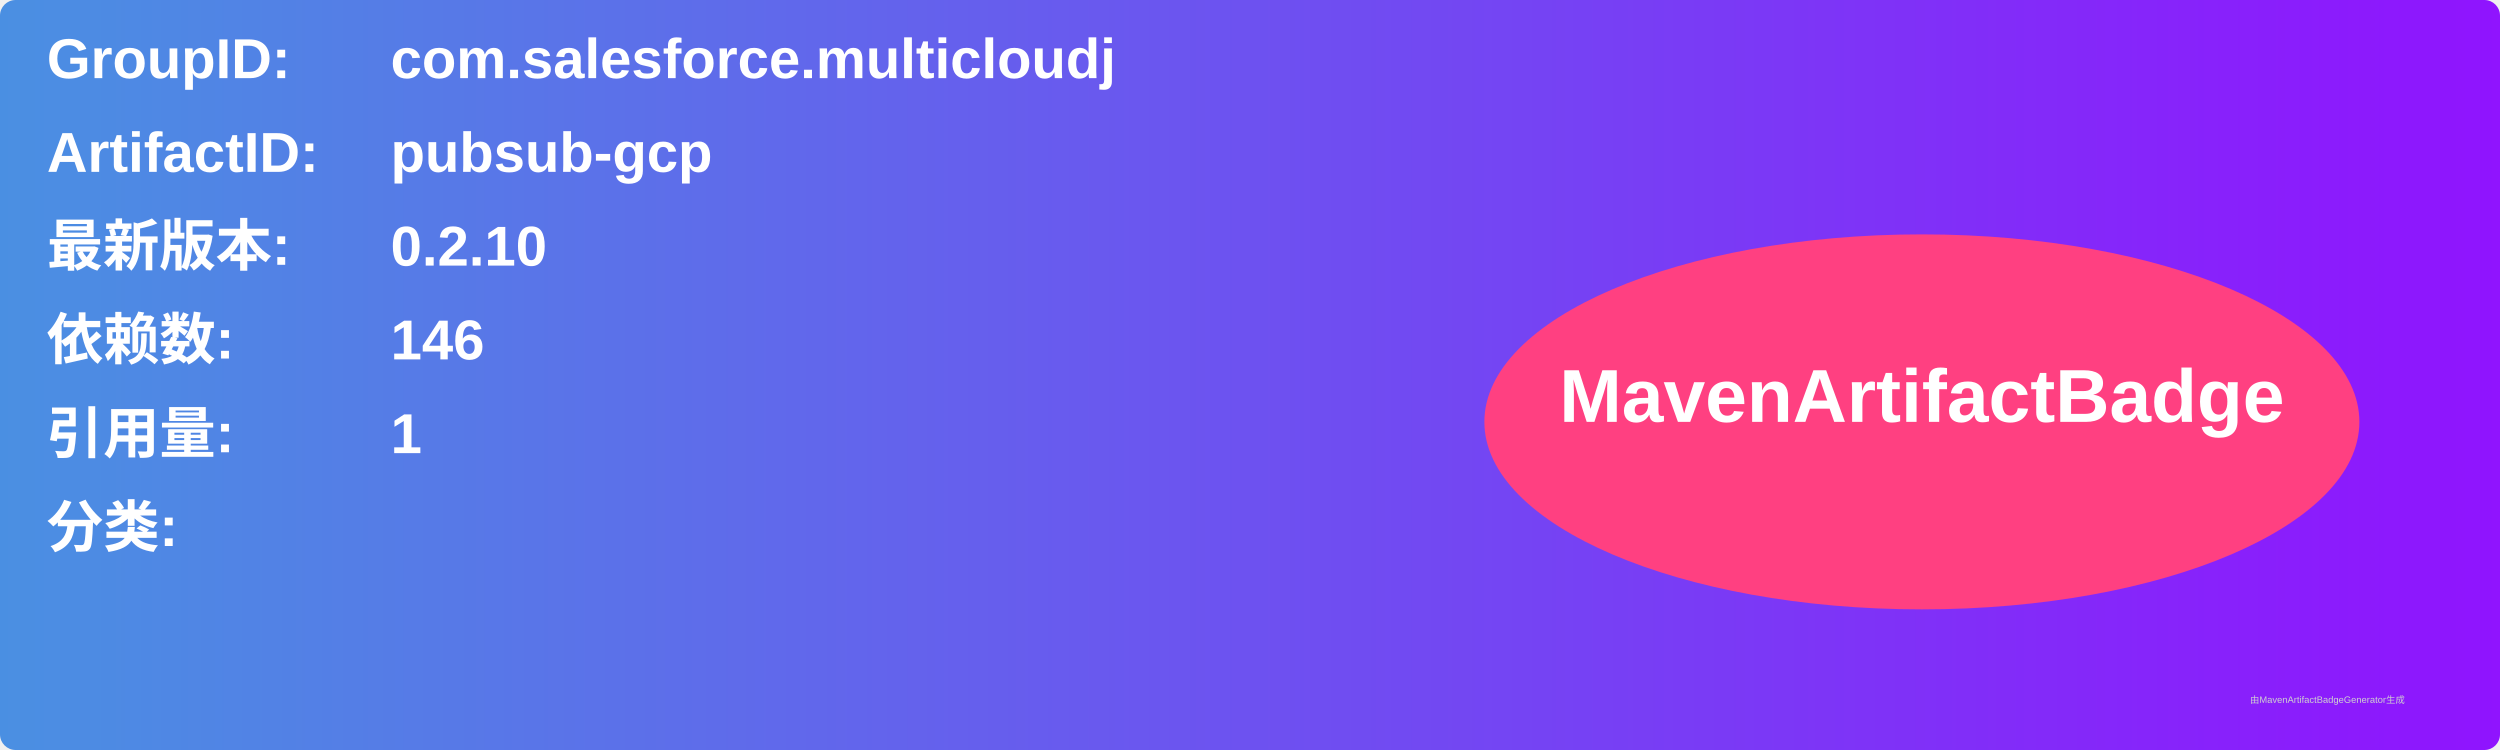
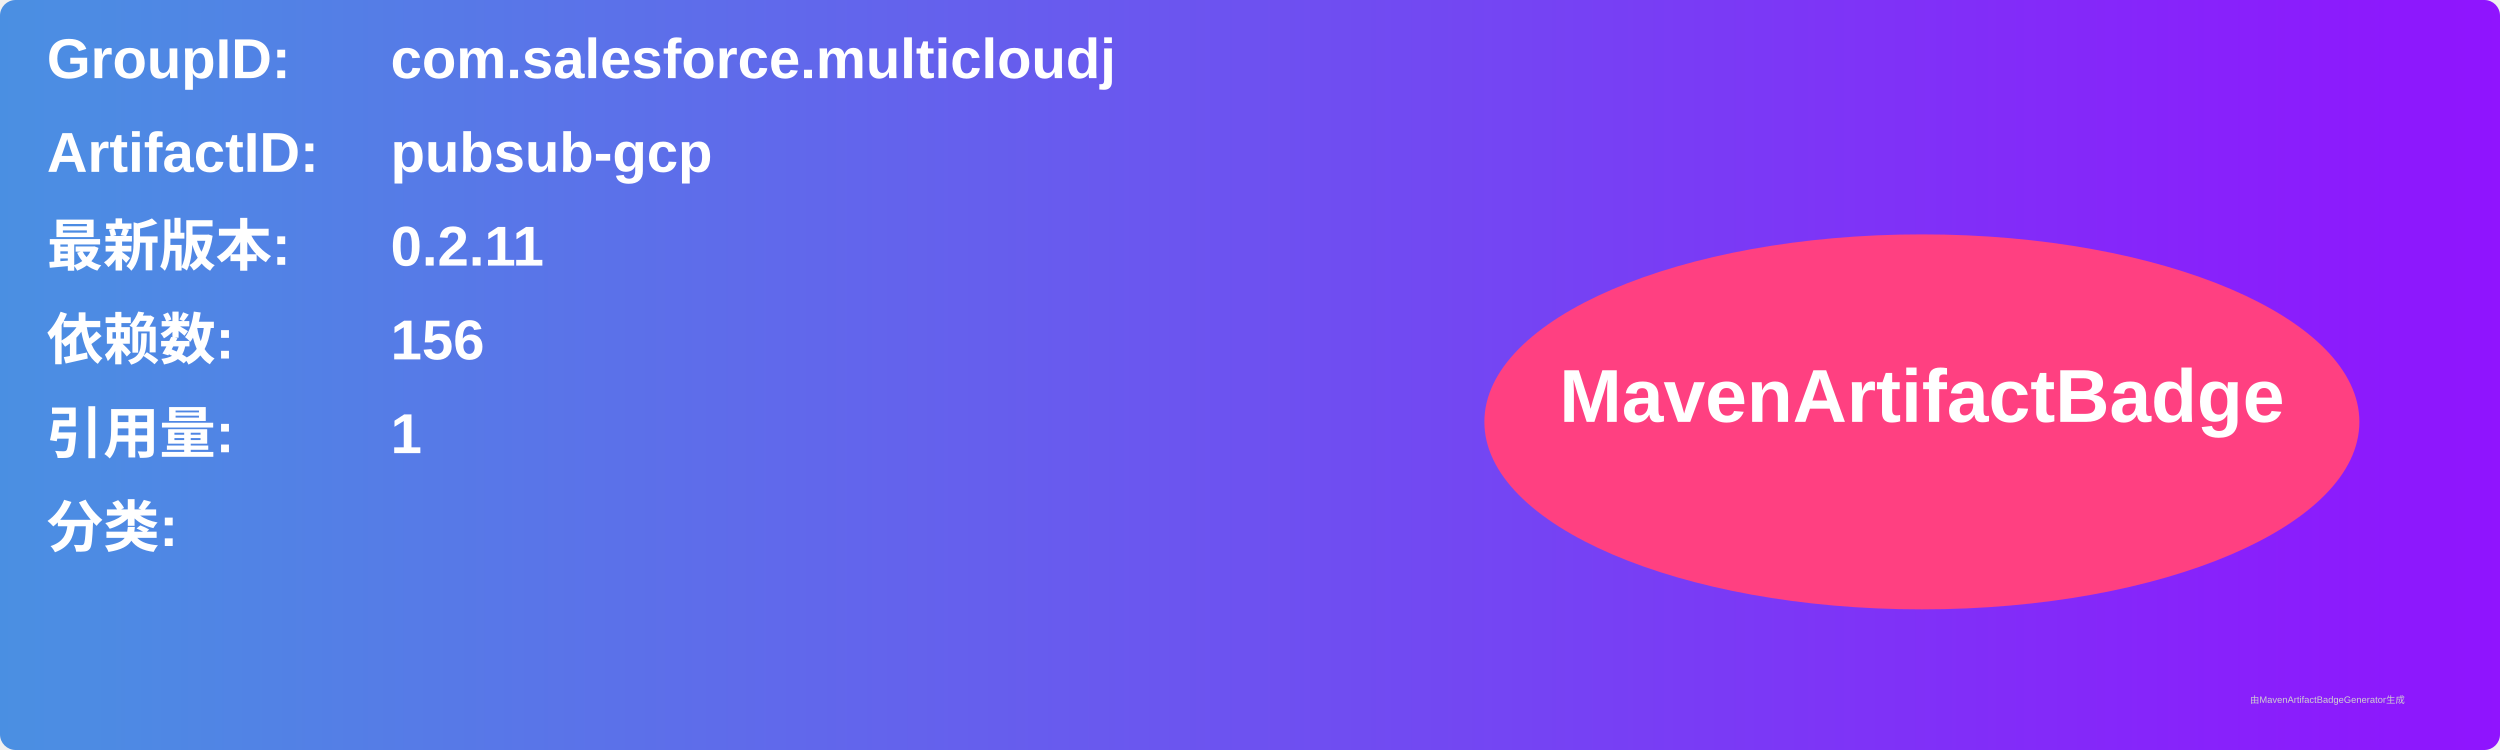
<svg xmlns="http://www.w3.org/2000/svg" width="800" height="240" viewBox="0 0 800 240">
  <linearGradient id="grad" x1="0%" y1="0%" x2="100%" y2="0%">
    <stop offset="0%" stop-color="#4a90e2" />
    <stop offset="100%" stop-color="#9013fe" />
  </linearGradient>
  <rect width="100%" height="100%" rx="5" ry="5" fill="url(#grad)" />
  <g transform="translate(15, 15)">
    <text x="0" y="10" font-family="Arial" font-size="18" fill="white" font-weight="bold" width="260">GroupID:</text>
    <text x="110" y="10" font-family="Arial" font-size="18" fill="white" font-weight="bold" width="460">com.salesforce.multicloudj</text>
    <text x="0" y="40" font-family="Arial" font-size="18" fill="white" font-weight="bold" width="260">ArtifactID:</text>
    <text x="110" y="40" font-family="Arial" font-size="18" fill="white" font-weight="bold" width="460">pubsub-gcp</text>
    <text x="0" y="70" font-family="Arial" font-size="18" fill="white" font-weight="bold">最新版本:</text>
    <text x="110" y="70" font-family="Arial" font-size="18" fill="white" font-weight="bold">
-       <tspan font-weight="bold">0.2.10</tspan>
+       <tspan font-weight="bold">0.2.11</tspan>
    </text>
    <text x="0" y="100" font-family="Arial" font-size="18" fill="white" font-weight="bold">依赖数: </text>
    <text x="110" y="100" font-family="Arial" font-size="18" fill="white">
-       <tspan font-weight="bold">146</tspan>
+       <tspan font-weight="bold">156</tspan>
    </text>
    <text x="0" y="130" font-family="Arial" font-size="18" fill="white" font-weight="bold">引用量: </text>
    <text x="110" y="130" font-family="Arial" font-size="18" fill="white">
      <tspan font-weight="bold">1</tspan>
    </text>
    <text x="0" y="160" font-family="Arial" font-size="18" fill="white" font-weight="bold">分类:</text>
    <text x="10" y="190" font-family="Arial" font-size="10" fill="white">
      <tspan font-weight="bold" />
    </text>
    <ellipse cx="600" cy="120" rx="140" ry="60" fill="#ff4081" />
    <text x="600" y="120" text-anchor="middle" font-family="Arial" font-size="24" fill="white" font-weight="bold">MavenArtifactBadge</text>
  </g>
  <text x="720" y="225" font-family="Arial" font-size="3" fill="#d0d0d0">由MavenArtifactBadgeGenerator生成</text>
</svg>
